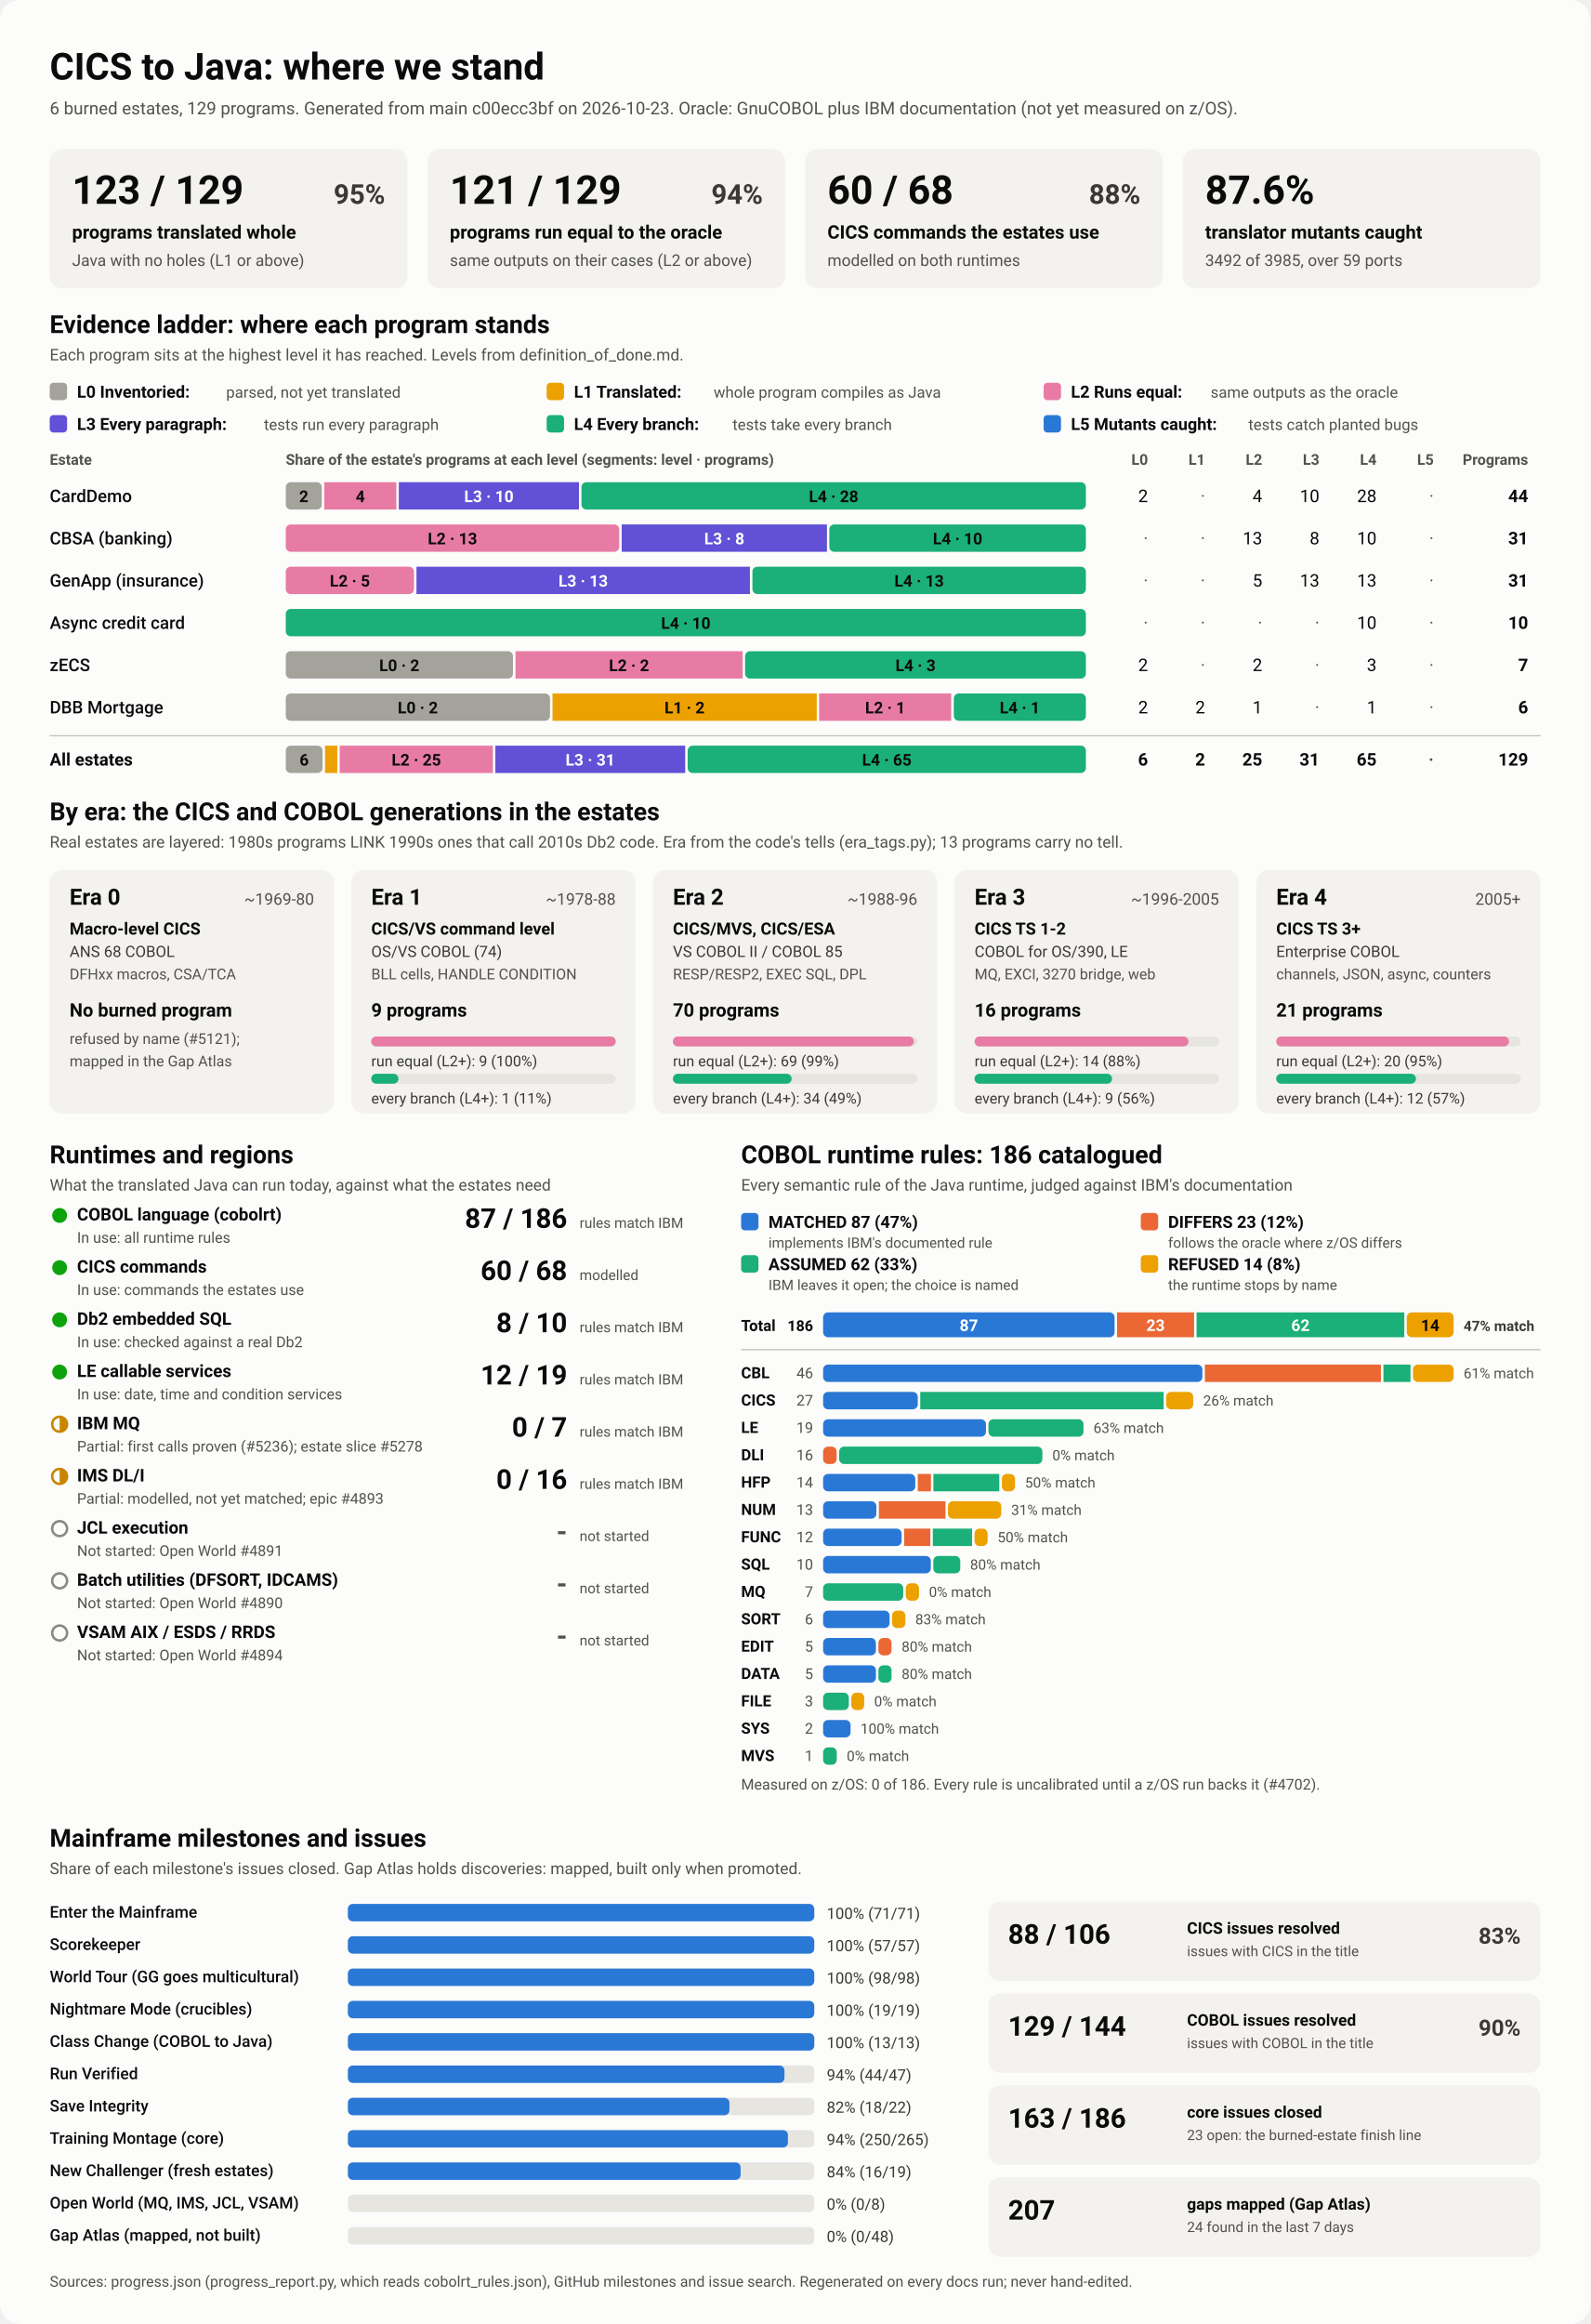
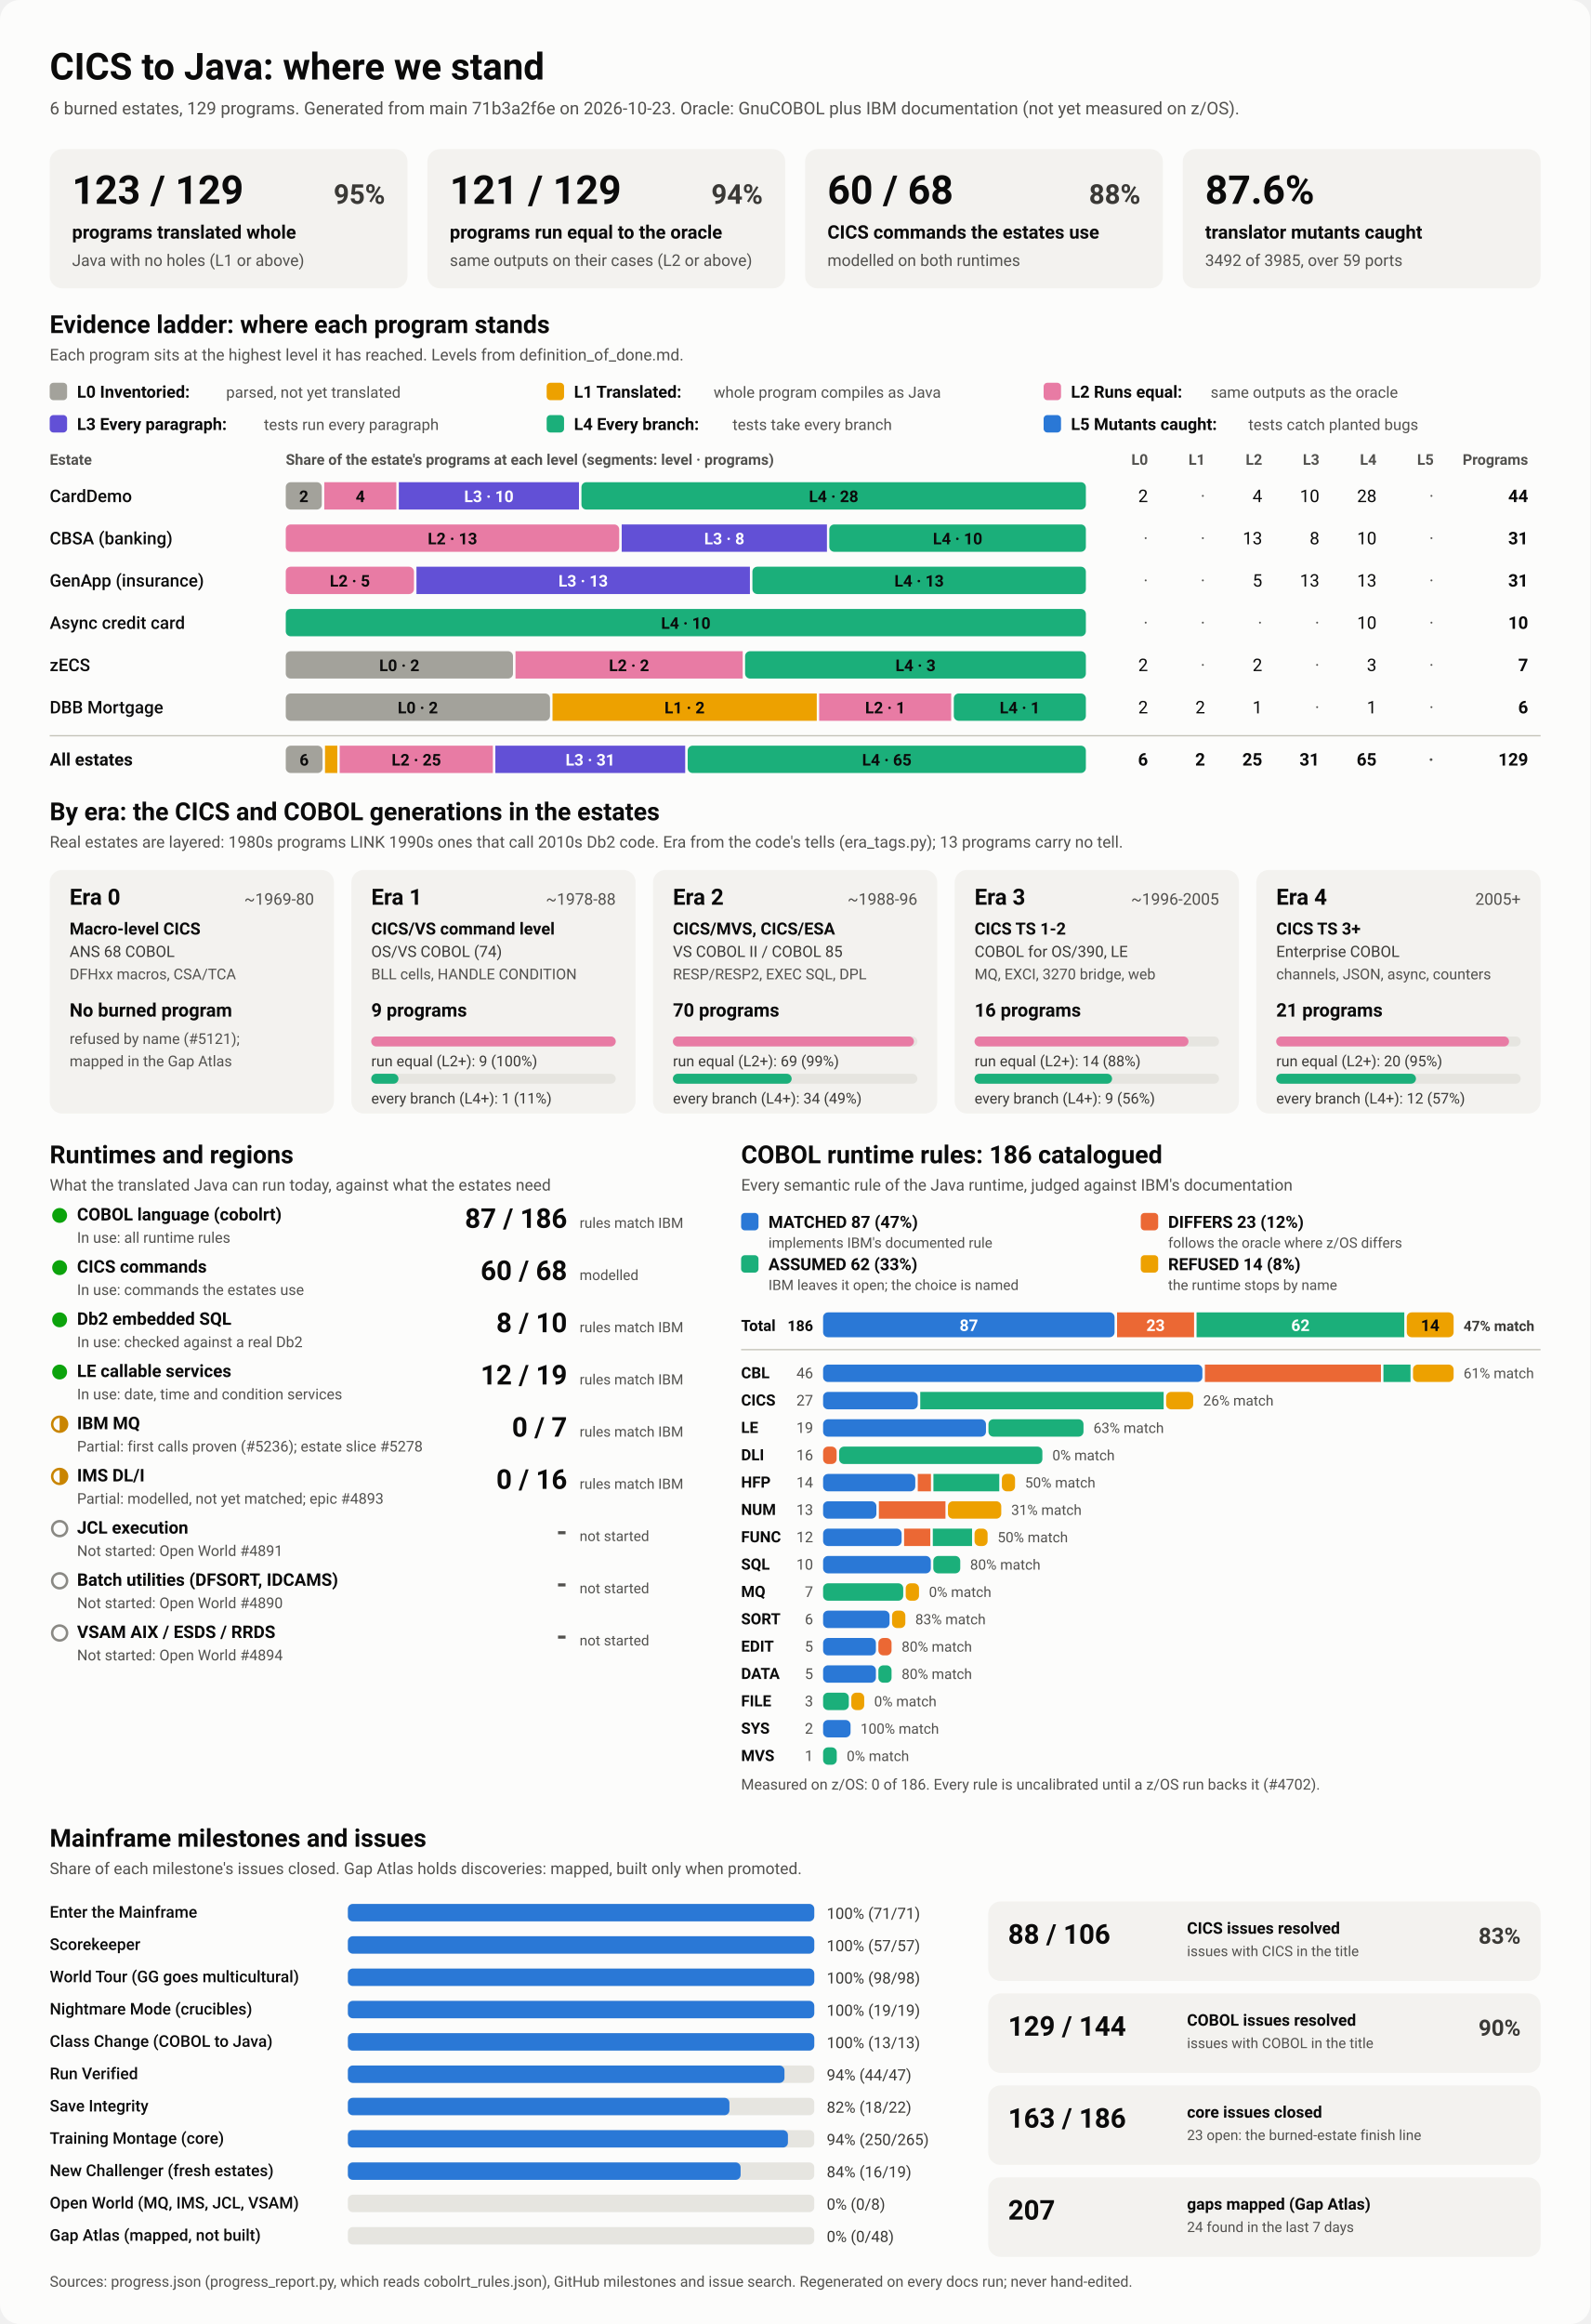
<svg xmlns="http://www.w3.org/2000/svg" viewBox="0 0 1280 1870" width="1280" height="1870" role="img" aria-labelledby="ttl">
  <style>
    svg { font-family: system-ui, -apple-system, 'Segoe UI', Roboto, Helvetica, Arial, sans-serif; }
    .bg { fill: #fcfcfb; }
    .card { fill: #f3f2ef; }
    .track { fill: #e6e5e0; }
    .rule { stroke: #c3c2b7; stroke-width: 1; }
    .t1 { fill: #0b0b0b; } .t2 { fill: #3a3936; } .t3 { fill: #52514e; }
    .on-dark { fill: #ffffff; } .on-light { fill: #0b0b0b; }
    .lv0 { fill: #a3a29b; } .lv1 { fill: #eda100; } .lv2 { fill: #e87ba4; } .lv3 { fill: #6250d6; } .lv4 { fill: #1baf7a; } .lv5 { fill: #2a78d6; } 
    .s0 { fill: #2a78d6; } .s1 { fill: #eb6834; } .s2 { fill: #1baf7a; } .s3 { fill: #eda100; } 
    .prog { fill: #2a78d6; }
    .st-good { fill: #0ca30c; } .st-warn { fill: none; stroke: #c98500; stroke-width: 2; }
    .st-warn-fill { fill: #c98500; } .st-none { fill: none; stroke: #8a8984; stroke-width: 2; }
    @media (prefers-color-scheme: dark) {
      .bg { fill: #1a1a19; } .card { fill: #242422; } .track { fill: #383835; } .rule { stroke: #52514e; }
      .t1 { fill: #f0efec; } .t2 { fill: #dddcd6; } .t3 { fill: #c3c2b7; }
      .on-light { fill: #0b0b0b; } .prog { fill: #3987e5; }
      .lv0 { fill: #6b6a64; } .lv1 { fill: #c98500; } .lv2 { fill: #d55181; } .lv3 { fill: #9085e9; } .lv4 { fill: #199e70; } .lv5 { fill: #3987e5; } 
      .s0 { fill: #3987e5; } .s1 { fill: #d95926; } .s2 { fill: #199e70; } .s3 { fill: #c98500; } 
    }
  </style>
  <rect class="bg" width="1280" height="1870" rx="16" />
  <text x="40.0" y="64.0" class="t1" font-size="30" font-weight="700" text-anchor="start">CICS to Java: where we stand</text>
-   <text x="40.0" y="92.0" class="t3" font-size="14" font-weight="400" text-anchor="start">6 burned estates, 129 programs. Generated from main c00ecc3bf on 2026-10-23. Oracle: GnuCOBOL plus IBM documentation (not yet measured on z/OS).</text>
+   <text x="40.0" y="92.0" class="t3" font-size="14" font-weight="400" text-anchor="start">6 burned estates, 129 programs. Generated from main 71b3a2f6e on 2026-10-23. Oracle: GnuCOBOL plus IBM documentation (not yet measured on z/OS).</text>
  <rect x="40.0" y="120.0" width="288.0" height="112.0" rx="10" class="card" />
  <text x="58.0" y="164.0" class="t1" font-size="32" font-weight="700" text-anchor="start">123 / 129</text>
  <text x="310.0" y="164.0" class="t2" font-size="22" font-weight="600" text-anchor="end">95%</text>
  <text x="58.0" y="192.0" class="t1" font-size="15" font-weight="600" text-anchor="start">programs translated whole</text>
  <text x="58.0" y="214.0" class="t3" font-size="13" font-weight="400" text-anchor="start">Java with no holes (L1 or above)</text>
  <rect x="344.0" y="120.0" width="288.0" height="112.0" rx="10" class="card" />
  <text x="362.0" y="164.0" class="t1" font-size="32" font-weight="700" text-anchor="start">121 / 129</text>
  <text x="614.0" y="164.0" class="t2" font-size="22" font-weight="600" text-anchor="end">94%</text>
  <text x="362.0" y="192.0" class="t1" font-size="15" font-weight="600" text-anchor="start">programs run equal to the oracle</text>
  <text x="362.0" y="214.0" class="t3" font-size="13" font-weight="400" text-anchor="start">same outputs on their cases (L2 or above)</text>
  <rect x="648.0" y="120.0" width="288.0" height="112.0" rx="10" class="card" />
  <text x="666.0" y="164.0" class="t1" font-size="32" font-weight="700" text-anchor="start">60 / 68</text>
  <text x="918.0" y="164.0" class="t2" font-size="22" font-weight="600" text-anchor="end">88%</text>
  <text x="666.0" y="192.0" class="t1" font-size="15" font-weight="600" text-anchor="start">CICS commands the estates use</text>
  <text x="666.0" y="214.0" class="t3" font-size="13" font-weight="400" text-anchor="start">modelled on both runtimes</text>
  <rect x="952.0" y="120.0" width="288.0" height="112.0" rx="10" class="card" />
  <text x="970.0" y="164.0" class="t1" font-size="32" font-weight="700" text-anchor="start">87.6%</text>
  <text x="970.0" y="192.0" class="t1" font-size="15" font-weight="600" text-anchor="start">translator mutants caught</text>
  <text x="970.0" y="214.0" class="t3" font-size="13" font-weight="400" text-anchor="start">3492 of 3985, over 59 ports</text>
  <text x="40.0" y="268.0" class="t1" font-size="20" font-weight="700" text-anchor="start">Evidence ladder: where each program stands</text>
  <text x="40.0" y="290.0" class="t3" font-size="13" font-weight="400" text-anchor="start">Each program sits at the highest level it has reached. Levels from definition_of_done.md.</text>
  <rect x="40.0" y="308.0" width="14.0" height="14.0" rx="3" class="lv0" />
  <text x="62.0" y="320.0" class="t1" font-size="13.5" font-weight="600" text-anchor="start">L0 Inventoried:</text>
  <text x="182.0" y="320.0" class="t3" font-size="12.5" font-weight="400" text-anchor="start">parsed, not yet translated</text>
  <rect x="440.0" y="308.0" width="14.0" height="14.0" rx="3" class="lv1" />
  <text x="462.0" y="320.0" class="t1" font-size="13.5" font-weight="600" text-anchor="start">L1 Translated:</text>
  <text x="574.4" y="320.0" class="t3" font-size="12.5" font-weight="400" text-anchor="start">whole program compiles as Java</text>
  <rect x="840.0" y="308.0" width="14.0" height="14.0" rx="3" class="lv2" />
  <text x="862.0" y="320.0" class="t1" font-size="13.5" font-weight="600" text-anchor="start">L2 Runs equal:</text>
  <text x="974.4" y="320.0" class="t3" font-size="12.5" font-weight="400" text-anchor="start">same outputs as the oracle</text>
  <rect x="40.0" y="334.0" width="14.0" height="14.0" rx="3" class="lv3" />
  <text x="62.0" y="346.0" class="t1" font-size="13.5" font-weight="600" text-anchor="start">L3 Every paragraph:</text>
  <text x="212.4" y="346.0" class="t3" font-size="12.5" font-weight="400" text-anchor="start">tests run every paragraph</text>
  <rect x="440.0" y="334.0" width="14.0" height="14.0" rx="3" class="lv4" />
  <text x="462.0" y="346.0" class="t1" font-size="13.5" font-weight="600" text-anchor="start">L4 Every branch:</text>
  <text x="589.6" y="346.0" class="t3" font-size="12.5" font-weight="400" text-anchor="start">tests take every branch</text>
  <rect x="840.0" y="334.0" width="14.0" height="14.0" rx="3" class="lv5" />
  <text x="862.0" y="346.0" class="t1" font-size="13.5" font-weight="600" text-anchor="start">L5 Mutants caught:</text>
  <text x="1004.8" y="346.0" class="t3" font-size="12.5" font-weight="400" text-anchor="start">tests catch planted bugs</text>
  <text x="40.0" y="374.0" class="t3" font-size="12" font-weight="600" text-anchor="start">Estate</text>
  <text x="230.0" y="374.0" class="t3" font-size="12" font-weight="600" text-anchor="start">Share of the estate's programs at each level (segments: level · programs)</text>
  <text x="924.0" y="374.0" class="t3" font-size="12" font-weight="600" text-anchor="end">L0</text>
  <text x="970.0" y="374.0" class="t3" font-size="12" font-weight="600" text-anchor="end">L1</text>
  <text x="1016.0" y="374.0" class="t3" font-size="12" font-weight="600" text-anchor="end">L2</text>
  <text x="1062.0" y="374.0" class="t3" font-size="12" font-weight="600" text-anchor="end">L3</text>
  <text x="1108.0" y="374.0" class="t3" font-size="12" font-weight="600" text-anchor="end">L4</text>
  <text x="1154.0" y="374.0" class="t3" font-size="12" font-weight="600" text-anchor="end">L5</text>
  <text x="1230.0" y="374.0" class="t3" font-size="12" font-weight="600" text-anchor="end">Programs</text>
  <text x="40.0" y="404.0" class="t1" font-size="14" font-weight="500" text-anchor="start">CardDemo</text>
  <rect x="230.0" y="388.0" width="29.0" height="22.0" rx="4" class="lv0" />
  <text x="244.5" y="404.0" class="on-light" font-size="13" font-weight="600" text-anchor="middle">2</text>
  <rect x="261.0" y="388.0" width="58.0" height="22.0" rx="0" class="lv2" />
  <text x="290.0" y="404.0" class="on-light" font-size="13" font-weight="600" text-anchor="middle">4</text>
  <rect x="321.0" y="388.0" width="145.0" height="22.0" rx="0" class="lv3" />
  <text x="393.5" y="404.0" class="on-dark" font-size="13" font-weight="600" text-anchor="middle">L3 · 10</text>
  <rect x="468.0" y="388.0" width="406.0" height="22.0" rx="4" class="lv4" />
  <text x="671.0" y="404.0" class="on-light" font-size="13" font-weight="600" text-anchor="middle">L4 · 28</text>
  <text x="924.0" y="404.0" class="t1" font-size="14" font-weight="400" text-anchor="end">2</text>
  <text x="970.0" y="404.0" class="t3" font-size="14" font-weight="400" text-anchor="end">·</text>
  <text x="1016.0" y="404.0" class="t1" font-size="14" font-weight="400" text-anchor="end">4</text>
  <text x="1062.0" y="404.0" class="t1" font-size="14" font-weight="400" text-anchor="end">10</text>
  <text x="1108.0" y="404.0" class="t1" font-size="14" font-weight="400" text-anchor="end">28</text>
  <text x="1154.0" y="404.0" class="t3" font-size="14" font-weight="400" text-anchor="end">·</text>
  <text x="1230.0" y="404.0" class="t1" font-size="14" font-weight="700" text-anchor="end">44</text>
  <text x="40.0" y="438.0" class="t1" font-size="14" font-weight="500" text-anchor="start">CBSA (banking)</text>
  <rect x="230.0" y="422.0" width="268.4" height="22.0" rx="4" class="lv2" />
  <text x="364.2" y="438.0" class="on-light" font-size="13" font-weight="600" text-anchor="middle">L2 · 13</text>
  <rect x="500.4" y="422.0" width="165.2" height="22.0" rx="0" class="lv3" />
  <text x="583.0" y="438.0" class="on-dark" font-size="13" font-weight="600" text-anchor="middle">L3 · 8</text>
  <rect x="667.5" y="422.0" width="206.5" height="22.0" rx="4" class="lv4" />
  <text x="770.8" y="438.0" class="on-light" font-size="13" font-weight="600" text-anchor="middle">L4 · 10</text>
  <text x="924.0" y="438.0" class="t3" font-size="14" font-weight="400" text-anchor="end">·</text>
  <text x="970.0" y="438.0" class="t3" font-size="14" font-weight="400" text-anchor="end">·</text>
  <text x="1016.0" y="438.0" class="t1" font-size="14" font-weight="400" text-anchor="end">13</text>
  <text x="1062.0" y="438.0" class="t1" font-size="14" font-weight="400" text-anchor="end">8</text>
  <text x="1108.0" y="438.0" class="t1" font-size="14" font-weight="400" text-anchor="end">10</text>
  <text x="1154.0" y="438.0" class="t3" font-size="14" font-weight="400" text-anchor="end">·</text>
  <text x="1230.0" y="438.0" class="t1" font-size="14" font-weight="700" text-anchor="end">31</text>
  <text x="40.0" y="472.0" class="t1" font-size="14" font-weight="500" text-anchor="start">GenApp (insurance)</text>
  <rect x="230.0" y="456.0" width="103.2" height="22.0" rx="4" class="lv2" />
  <text x="281.6" y="472.0" class="on-light" font-size="13" font-weight="600" text-anchor="middle">L2 · 5</text>
  <rect x="335.2" y="456.0" width="268.4" height="22.0" rx="0" class="lv3" />
  <text x="469.4" y="472.0" class="on-dark" font-size="13" font-weight="600" text-anchor="middle">L3 · 13</text>
  <rect x="605.6" y="456.0" width="268.4" height="22.0" rx="4" class="lv4" />
  <text x="739.8" y="472.0" class="on-light" font-size="13" font-weight="600" text-anchor="middle">L4 · 13</text>
  <text x="924.0" y="472.0" class="t3" font-size="14" font-weight="400" text-anchor="end">·</text>
  <text x="970.0" y="472.0" class="t3" font-size="14" font-weight="400" text-anchor="end">·</text>
  <text x="1016.0" y="472.0" class="t1" font-size="14" font-weight="400" text-anchor="end">5</text>
  <text x="1062.0" y="472.0" class="t1" font-size="14" font-weight="400" text-anchor="end">13</text>
  <text x="1108.0" y="472.0" class="t1" font-size="14" font-weight="400" text-anchor="end">13</text>
  <text x="1154.0" y="472.0" class="t3" font-size="14" font-weight="400" text-anchor="end">·</text>
  <text x="1230.0" y="472.0" class="t1" font-size="14" font-weight="700" text-anchor="end">31</text>
  <text x="40.0" y="506.0" class="t1" font-size="14" font-weight="500" text-anchor="start">Async credit card</text>
  <rect x="230.0" y="490.0" width="644.0" height="22.0" rx="4" class="lv4" />
  <text x="552.0" y="506.0" class="on-light" font-size="13" font-weight="600" text-anchor="middle">L4 · 10</text>
  <text x="924.0" y="506.0" class="t3" font-size="14" font-weight="400" text-anchor="end">·</text>
  <text x="970.0" y="506.0" class="t3" font-size="14" font-weight="400" text-anchor="end">·</text>
  <text x="1016.0" y="506.0" class="t3" font-size="14" font-weight="400" text-anchor="end">·</text>
  <text x="1062.0" y="506.0" class="t3" font-size="14" font-weight="400" text-anchor="end">·</text>
  <text x="1108.0" y="506.0" class="t1" font-size="14" font-weight="400" text-anchor="end">10</text>
  <text x="1154.0" y="506.0" class="t3" font-size="14" font-weight="400" text-anchor="end">·</text>
  <text x="1230.0" y="506.0" class="t1" font-size="14" font-weight="700" text-anchor="end">10</text>
  <text x="40.0" y="540.0" class="t1" font-size="14" font-weight="500" text-anchor="start">zECS</text>
  <rect x="230.0" y="524.0" width="182.9" height="22.0" rx="4" class="lv0" />
  <text x="321.4" y="540.0" class="on-light" font-size="13" font-weight="600" text-anchor="middle">L0 · 2</text>
  <rect x="414.9" y="524.0" width="182.9" height="22.0" rx="0" class="lv2" />
  <text x="506.3" y="540.0" class="on-light" font-size="13" font-weight="600" text-anchor="middle">L2 · 2</text>
  <rect x="599.7" y="524.0" width="274.3" height="22.0" rx="4" class="lv4" />
  <text x="736.9" y="540.0" class="on-light" font-size="13" font-weight="600" text-anchor="middle">L4 · 3</text>
  <text x="924.0" y="540.0" class="t1" font-size="14" font-weight="400" text-anchor="end">2</text>
  <text x="970.0" y="540.0" class="t3" font-size="14" font-weight="400" text-anchor="end">·</text>
  <text x="1016.0" y="540.0" class="t1" font-size="14" font-weight="400" text-anchor="end">2</text>
  <text x="1062.0" y="540.0" class="t3" font-size="14" font-weight="400" text-anchor="end">·</text>
  <text x="1108.0" y="540.0" class="t1" font-size="14" font-weight="400" text-anchor="end">3</text>
  <text x="1154.0" y="540.0" class="t3" font-size="14" font-weight="400" text-anchor="end">·</text>
  <text x="1230.0" y="540.0" class="t1" font-size="14" font-weight="700" text-anchor="end">7</text>
  <text x="40.0" y="574.0" class="t1" font-size="14" font-weight="500" text-anchor="start">DBB Mortgage</text>
  <rect x="230.0" y="558.0" width="212.7" height="22.0" rx="4" class="lv0" />
  <text x="336.3" y="574.0" class="on-light" font-size="13" font-weight="600" text-anchor="middle">L0 · 2</text>
  <rect x="444.7" y="558.0" width="212.7" height="22.0" rx="0" class="lv1" />
  <text x="551.0" y="574.0" class="on-light" font-size="13" font-weight="600" text-anchor="middle">L1 · 2</text>
  <rect x="659.3" y="558.0" width="106.3" height="22.0" rx="0" class="lv2" />
  <text x="712.5" y="574.0" class="on-light" font-size="13" font-weight="600" text-anchor="middle">L2 · 1</text>
  <rect x="767.7" y="558.0" width="106.3" height="22.0" rx="4" class="lv4" />
  <text x="820.8" y="574.0" class="on-light" font-size="13" font-weight="600" text-anchor="middle">L4 · 1</text>
  <text x="924.0" y="574.0" class="t1" font-size="14" font-weight="400" text-anchor="end">2</text>
  <text x="970.0" y="574.0" class="t1" font-size="14" font-weight="400" text-anchor="end">2</text>
  <text x="1016.0" y="574.0" class="t1" font-size="14" font-weight="400" text-anchor="end">1</text>
  <text x="1062.0" y="574.0" class="t3" font-size="14" font-weight="400" text-anchor="end">·</text>
  <text x="1108.0" y="574.0" class="t1" font-size="14" font-weight="400" text-anchor="end">1</text>
  <text x="1154.0" y="574.0" class="t3" font-size="14" font-weight="400" text-anchor="end">·</text>
  <text x="1230.0" y="574.0" class="t1" font-size="14" font-weight="700" text-anchor="end">6</text>
  <line x1="40" x2="1240" y1="592" y2="592" class="rule" />
  <text x="40.0" y="616.0" class="t1" font-size="14" font-weight="700" text-anchor="start">All estates</text>
  <rect x="230.0" y="600.0" width="29.6" height="22.0" rx="4" class="lv0" />
  <text x="244.8" y="616.0" class="on-light" font-size="13" font-weight="600" text-anchor="middle">6</text>
  <rect x="261.6" y="600.0" width="9.9" height="22.0" rx="0" class="lv1" />
  <rect x="273.4" y="600.0" width="123.3" height="22.0" rx="0" class="lv2" />
  <text x="335.1" y="616.0" class="on-light" font-size="13" font-weight="600" text-anchor="middle">L2 · 25</text>
  <rect x="398.7" y="600.0" width="152.8" height="22.0" rx="0" class="lv3" />
  <text x="475.1" y="616.0" class="on-dark" font-size="13" font-weight="600" text-anchor="middle">L3 · 31</text>
  <rect x="553.5" y="600.0" width="320.5" height="22.0" rx="4" class="lv4" />
  <text x="713.8" y="616.0" class="on-light" font-size="13" font-weight="600" text-anchor="middle">L4 · 65</text>
  <text x="924.0" y="616.0" class="t1" font-size="14" font-weight="700" text-anchor="end">6</text>
  <text x="970.0" y="616.0" class="t1" font-size="14" font-weight="700" text-anchor="end">2</text>
  <text x="1016.0" y="616.0" class="t1" font-size="14" font-weight="700" text-anchor="end">25</text>
  <text x="1062.0" y="616.0" class="t1" font-size="14" font-weight="700" text-anchor="end">31</text>
  <text x="1108.0" y="616.0" class="t1" font-size="14" font-weight="700" text-anchor="end">65</text>
  <text x="1154.0" y="616.0" class="t3" font-size="14" font-weight="700" text-anchor="end">·</text>
  <text x="1230.0" y="616.0" class="t1" font-size="14" font-weight="700" text-anchor="end">129</text>
  <text x="40.0" y="660.0" class="t1" font-size="20" font-weight="700" text-anchor="start">By era: the CICS and COBOL generations in the estates</text>
  <text x="40.0" y="682.0" class="t3" font-size="13" font-weight="400" text-anchor="start">Real estates are layered: 1980s programs LINK 1990s ones that call 2010s Db2 code. Era from the code's tells (era_tags.py); 13 programs carry no tell.</text>
  <rect x="40.0" y="700.0" width="228.8" height="196.0" rx="10" class="card" />
  <text x="56.0" y="728.0" class="t1" font-size="18" font-weight="700" text-anchor="start">Era 0</text>
  <text x="252.8" y="728.0" class="t3" font-size="13" font-weight="400" text-anchor="end">~1969-80</text>
  <text x="56.0" y="752.0" class="t1" font-size="13.5" font-weight="600" text-anchor="start">Macro-level CICS</text>
  <text x="56.0" y="770.0" class="t2" font-size="12.5" font-weight="400" text-anchor="start">ANS 68 COBOL</text>
  <text x="56.0" y="788.0" class="t3" font-size="12" font-weight="400" text-anchor="start">DFHxx macros, CSA/TCA</text>
  <text x="56.0" y="818.0" class="t1" font-size="15" font-weight="700" text-anchor="start">No burned program</text>
  <text x="56.0" y="840.0" class="t3" font-size="12" font-weight="400" text-anchor="start">refused by name (#5121);</text>
  <text x="56.0" y="858.0" class="t3" font-size="12" font-weight="400" text-anchor="start">mapped in the Gap Atlas</text>
  <rect x="282.8" y="700.0" width="228.8" height="196.0" rx="10" class="card" />
  <text x="298.8" y="728.0" class="t1" font-size="18" font-weight="700" text-anchor="start">Era 1</text>
  <text x="495.6" y="728.0" class="t3" font-size="13" font-weight="400" text-anchor="end">~1978-88</text>
  <text x="298.8" y="752.0" class="t1" font-size="13.5" font-weight="600" text-anchor="start">CICS/VS command level</text>
  <text x="298.8" y="770.0" class="t2" font-size="12.5" font-weight="400" text-anchor="start">OS/VS COBOL (74)</text>
  <text x="298.8" y="788.0" class="t3" font-size="12" font-weight="400" text-anchor="start">BLL cells, HANDLE CONDITION</text>
  <text x="298.8" y="818.0" class="t1" font-size="15" font-weight="700" text-anchor="start">9 programs</text>
  <rect x="298.8" y="834.0" width="196.8" height="8.0" rx="4" class="track" />
  <rect x="298.8" y="834.0" width="196.8" height="8.0" rx="4" class="lv2" />
  <text x="298.8" y="858.0" class="t2" font-size="12" font-weight="400" text-anchor="start">run equal (L2+): 9 (100%)</text>
  <rect x="298.8" y="864.0" width="196.8" height="8.0" rx="4" class="track" />
  <rect x="298.8" y="864.0" width="21.9" height="8.0" rx="4" class="lv4" />
  <text x="298.8" y="888.0" class="t2" font-size="12" font-weight="400" text-anchor="start">every branch (L4+): 1 (11%)</text>
  <rect x="525.6" y="700.0" width="228.8" height="196.0" rx="10" class="card" />
  <text x="541.6" y="728.0" class="t1" font-size="18" font-weight="700" text-anchor="start">Era 2</text>
  <text x="738.4" y="728.0" class="t3" font-size="13" font-weight="400" text-anchor="end">~1988-96</text>
  <text x="541.6" y="752.0" class="t1" font-size="13.5" font-weight="600" text-anchor="start">CICS/MVS, CICS/ESA</text>
  <text x="541.6" y="770.0" class="t2" font-size="12.5" font-weight="400" text-anchor="start">VS COBOL II / COBOL 85</text>
  <text x="541.6" y="788.0" class="t3" font-size="12" font-weight="400" text-anchor="start">RESP/RESP2, EXEC SQL, DPL</text>
  <text x="541.6" y="818.0" class="t1" font-size="15" font-weight="700" text-anchor="start">70 programs</text>
  <rect x="541.6" y="834.0" width="196.8" height="8.0" rx="4" class="track" />
  <rect x="541.6" y="834.0" width="194.0" height="8.0" rx="4" class="lv2" />
  <text x="541.6" y="858.0" class="t2" font-size="12" font-weight="400" text-anchor="start">run equal (L2+): 69 (99%)</text>
  <rect x="541.6" y="864.0" width="196.8" height="8.0" rx="4" class="track" />
  <rect x="541.6" y="864.0" width="95.6" height="8.0" rx="4" class="lv4" />
  <text x="541.6" y="888.0" class="t2" font-size="12" font-weight="400" text-anchor="start">every branch (L4+): 34 (49%)</text>
  <rect x="768.4" y="700.0" width="228.8" height="196.0" rx="10" class="card" />
  <text x="784.4" y="728.0" class="t1" font-size="18" font-weight="700" text-anchor="start">Era 3</text>
  <text x="981.2" y="728.0" class="t3" font-size="13" font-weight="400" text-anchor="end">~1996-2005</text>
  <text x="784.4" y="752.0" class="t1" font-size="13.5" font-weight="600" text-anchor="start">CICS TS 1-2</text>
  <text x="784.4" y="770.0" class="t2" font-size="12.5" font-weight="400" text-anchor="start">COBOL for OS/390, LE</text>
  <text x="784.4" y="788.0" class="t3" font-size="12" font-weight="400" text-anchor="start">MQ, EXCI, 3270 bridge, web</text>
  <text x="784.4" y="818.0" class="t1" font-size="15" font-weight="700" text-anchor="start">16 programs</text>
  <rect x="784.4" y="834.0" width="196.8" height="8.0" rx="4" class="track" />
  <rect x="784.4" y="834.0" width="172.2" height="8.0" rx="4" class="lv2" />
  <text x="784.4" y="858.0" class="t2" font-size="12" font-weight="400" text-anchor="start">run equal (L2+): 14 (88%)</text>
  <rect x="784.4" y="864.0" width="196.8" height="8.0" rx="4" class="track" />
  <rect x="784.4" y="864.0" width="110.7" height="8.0" rx="4" class="lv4" />
  <text x="784.4" y="888.0" class="t2" font-size="12" font-weight="400" text-anchor="start">every branch (L4+): 9 (56%)</text>
  <rect x="1011.2" y="700.0" width="228.8" height="196.0" rx="10" class="card" />
  <text x="1027.2" y="728.0" class="t1" font-size="18" font-weight="700" text-anchor="start">Era 4</text>
  <text x="1224.0" y="728.0" class="t3" font-size="13" font-weight="400" text-anchor="end">2005+</text>
  <text x="1027.2" y="752.0" class="t1" font-size="13.5" font-weight="600" text-anchor="start">CICS TS 3+</text>
  <text x="1027.2" y="770.0" class="t2" font-size="12.5" font-weight="400" text-anchor="start">Enterprise COBOL</text>
  <text x="1027.2" y="788.0" class="t3" font-size="12" font-weight="400" text-anchor="start">channels, JSON, async, counters</text>
  <text x="1027.2" y="818.0" class="t1" font-size="15" font-weight="700" text-anchor="start">21 programs</text>
  <rect x="1027.2" y="834.0" width="196.8" height="8.0" rx="4" class="track" />
  <rect x="1027.2" y="834.0" width="187.4" height="8.0" rx="4" class="lv2" />
  <text x="1027.2" y="858.0" class="t2" font-size="12" font-weight="400" text-anchor="start">run equal (L2+): 20 (95%)</text>
  <rect x="1027.2" y="864.0" width="196.8" height="8.0" rx="4" class="track" />
  <rect x="1027.2" y="864.0" width="112.5" height="8.0" rx="4" class="lv4" />
  <text x="1027.2" y="888.0" class="t2" font-size="12" font-weight="400" text-anchor="start">every branch (L4+): 12 (57%)</text>
  <text x="40.0" y="936.0" class="t1" font-size="20" font-weight="700" text-anchor="start">Runtimes and regions</text>
  <text x="40.0" y="958.0" class="t3" font-size="13" font-weight="400" text-anchor="start">What the translated Java can run today, against what the estates need</text>
  <circle cx="48" cy="978" r="6" class="st-good" />
  <text x="62.0" y="982.0" class="t1" font-size="14" font-weight="600" text-anchor="start">COBOL language (cobolrt)</text>
  <text x="62.0" y="1000.0" class="t3" font-size="12" font-weight="400" text-anchor="start">In use: all runtime rules</text>
  <text x="456.5" y="988.0" class="t1" font-size="22" font-weight="700" text-anchor="end">87 / 186</text>
  <text x="466.5" y="988.0" class="t3" font-size="11.5" font-weight="400" text-anchor="start">rules match IBM</text>
  <circle cx="48" cy="1020" r="6" class="st-good" />
  <text x="62.0" y="1024.0" class="t1" font-size="14" font-weight="600" text-anchor="start">CICS commands</text>
  <text x="62.0" y="1042.0" class="t3" font-size="12" font-weight="400" text-anchor="start">In use: commands the estates use</text>
  <text x="456.5" y="1030.0" class="t1" font-size="22" font-weight="700" text-anchor="end">60 / 68</text>
  <text x="466.5" y="1030.0" class="t3" font-size="11.5" font-weight="400" text-anchor="start">modelled</text>
  <circle cx="48" cy="1062" r="6" class="st-good" />
  <text x="62.0" y="1066.0" class="t1" font-size="14" font-weight="600" text-anchor="start">Db2 embedded SQL</text>
  <text x="62.0" y="1084.0" class="t3" font-size="12" font-weight="400" text-anchor="start">In use: checked against a real Db2</text>
  <text x="456.5" y="1072.0" class="t1" font-size="22" font-weight="700" text-anchor="end">8 / 10</text>
  <text x="466.5" y="1072.0" class="t3" font-size="11.5" font-weight="400" text-anchor="start">rules match IBM</text>
  <circle cx="48" cy="1104" r="6" class="st-good" />
  <text x="62.0" y="1108.0" class="t1" font-size="14" font-weight="600" text-anchor="start">LE callable services</text>
  <text x="62.0" y="1126.0" class="t3" font-size="12" font-weight="400" text-anchor="start">In use: date, time and condition services</text>
  <text x="456.5" y="1114.0" class="t1" font-size="22" font-weight="700" text-anchor="end">12 / 19</text>
  <text x="466.5" y="1114.0" class="t3" font-size="11.5" font-weight="400" text-anchor="start">rules match IBM</text>
  <circle cx="48" cy="1146" r="6" class="st-warn" />
  <path d="M 48 1140 A 6 6 0 0 1 48 1152 Z" class="st-warn-fill" />
  <text x="62.0" y="1150.0" class="t1" font-size="14" font-weight="600" text-anchor="start">IBM MQ</text>
  <text x="62.0" y="1168.0" class="t3" font-size="12" font-weight="400" text-anchor="start">Partial: first calls proven (#5236); estate slice #5278</text>
  <text x="456.5" y="1156.0" class="t1" font-size="22" font-weight="700" text-anchor="end">0 / 7</text>
  <text x="466.5" y="1156.0" class="t3" font-size="11.5" font-weight="400" text-anchor="start">rules match IBM</text>
  <circle cx="48" cy="1188" r="6" class="st-warn" />
  <path d="M 48 1182 A 6 6 0 0 1 48 1194 Z" class="st-warn-fill" />
  <text x="62.0" y="1192.0" class="t1" font-size="14" font-weight="600" text-anchor="start">IMS DL/I</text>
  <text x="62.0" y="1210.0" class="t3" font-size="12" font-weight="400" text-anchor="start">Partial: modelled, not yet matched; epic #4893</text>
  <text x="456.5" y="1198.0" class="t1" font-size="22" font-weight="700" text-anchor="end">0 / 16</text>
  <text x="466.5" y="1198.0" class="t3" font-size="11.5" font-weight="400" text-anchor="start">rules match IBM</text>
  <circle cx="48" cy="1230" r="6" class="st-none" />
  <text x="62.0" y="1234.0" class="t1" font-size="14" font-weight="600" text-anchor="start">JCL execution</text>
  <text x="62.0" y="1252.0" class="t3" font-size="12" font-weight="400" text-anchor="start">Not started: Open World #4891</text>
  <text x="456.5" y="1240.0" class="t3" font-size="22" font-weight="700" text-anchor="end">-</text>
  <text x="466.5" y="1240.0" class="t3" font-size="11.5" font-weight="400" text-anchor="start">not started</text>
  <circle cx="48" cy="1272" r="6" class="st-none" />
  <text x="62.0" y="1276.0" class="t1" font-size="14" font-weight="600" text-anchor="start">Batch utilities (DFSORT, IDCAMS)</text>
  <text x="62.0" y="1294.0" class="t3" font-size="12" font-weight="400" text-anchor="start">Not started: Open World #4890</text>
  <text x="456.5" y="1282.0" class="t3" font-size="22" font-weight="700" text-anchor="end">-</text>
  <text x="466.5" y="1282.0" class="t3" font-size="11.5" font-weight="400" text-anchor="start">not started</text>
  <circle cx="48" cy="1314" r="6" class="st-none" />
  <text x="62.0" y="1318.0" class="t1" font-size="14" font-weight="600" text-anchor="start">VSAM AIX / ESDS / RRDS</text>
  <text x="62.0" y="1336.0" class="t3" font-size="12" font-weight="400" text-anchor="start">Not started: Open World #4894</text>
  <text x="456.5" y="1324.0" class="t3" font-size="22" font-weight="700" text-anchor="end">-</text>
  <text x="466.5" y="1324.0" class="t3" font-size="11.5" font-weight="400" text-anchor="start">not started</text>
  <text x="596.5" y="936.0" class="t1" font-size="20" font-weight="700" text-anchor="start">COBOL runtime rules: 186 catalogued</text>
  <text x="596.5" y="958.0" class="t3" font-size="13" font-weight="400" text-anchor="start">Every semantic rule of the Java runtime, judged against IBM's documentation</text>
  <rect x="596.5" y="976.0" width="14.0" height="14.0" rx="3" class="s0" />
  <text x="618.5" y="988.0" class="t1" font-size="13.5" font-weight="600" text-anchor="start">MATCHED  87 (47%)</text>
  <text x="618.5" y="1004.0" class="t3" font-size="11.5" font-weight="400" text-anchor="start">implements IBM's documented rule</text>
  <rect x="918.2" y="976.0" width="14.0" height="14.0" rx="3" class="s1" />
  <text x="940.2" y="988.0" class="t1" font-size="13.5" font-weight="600" text-anchor="start">DIFFERS  23 (12%)</text>
  <text x="940.2" y="1004.0" class="t3" font-size="11.5" font-weight="400" text-anchor="start">follows the oracle where z/OS differs</text>
  <rect x="596.5" y="1010.0" width="14.0" height="14.0" rx="3" class="s2" />
  <text x="618.5" y="1022.0" class="t1" font-size="13.5" font-weight="600" text-anchor="start">ASSUMED  62 (33%)</text>
  <text x="618.5" y="1038.0" class="t3" font-size="11.5" font-weight="400" text-anchor="start">IBM leaves it open; the choice is named</text>
  <rect x="918.2" y="1010.0" width="14.0" height="14.0" rx="3" class="s3" />
  <text x="940.2" y="1022.0" class="t1" font-size="13.5" font-weight="600" text-anchor="start">REFUSED  14 (8%)</text>
  <text x="940.2" y="1038.0" class="t3" font-size="11.5" font-weight="400" text-anchor="start">the runtime stops by name</text>
  <text x="596.5" y="1071.0" class="t1" font-size="12.5" font-weight="700" text-anchor="start">Total</text>
  <text x="654.5" y="1071.0" class="t1" font-size="12" font-weight="700" text-anchor="end">186</text>
  <rect x="662.5" y="1056.0" width="234.6" height="20.0" rx="4" class="s0" />
  <text x="779.8" y="1071.0" class="on-dark" font-size="13" font-weight="600" text-anchor="middle">87</text>
  <rect x="899.1" y="1056.0" width="62.0" height="20.0" rx="0" class="s1" />
  <text x="930.1" y="1071.0" class="on-dark" font-size="13" font-weight="600" text-anchor="middle">23</text>
  <rect x="963.1" y="1056.0" width="167.2" height="20.0" rx="0" class="s2" />
  <text x="1046.7" y="1071.0" class="on-dark" font-size="13" font-weight="600" text-anchor="middle">62</text>
  <rect x="1132.3" y="1056.0" width="37.7" height="20.0" rx="4" class="s3" />
  <text x="1151.1" y="1071.0" class="on-light" font-size="13" font-weight="600" text-anchor="middle">14</text>
  <text x="1178.0" y="1071.0" class="t2" font-size="11.5" font-weight="600" text-anchor="start">47% match</text>
  <line x1="596.5" x2="1240.0" y1="1086" y2="1086" class="rule" />
  <text x="596.5" y="1109.0" class="t1" font-size="12.5" font-weight="600" text-anchor="start">CBL</text>
  <text x="654.5" y="1109.0" class="t3" font-size="12" font-weight="400" text-anchor="end">46</text>
  <rect x="662.5" y="1098.0" width="305.3" height="14.0" rx="4" class="s0" />
  <rect x="969.8" y="1098.0" width="141.7" height="14.0" rx="0" class="s1" />
  <rect x="1113.5" y="1098.0" width="21.8" height="14.0" rx="0" class="s2" />
  <rect x="1137.3" y="1098.0" width="32.7" height="14.0" rx="4" class="s3" />
  <text x="1178.0" y="1109.0" class="t3" font-size="11.5" font-weight="400" text-anchor="start">61% match</text>
  <text x="596.5" y="1131.0" class="t1" font-size="12.5" font-weight="600" text-anchor="start">CICS</text>
  <text x="654.5" y="1131.0" class="t3" font-size="12" font-weight="400" text-anchor="end">27</text>
  <rect x="662.5" y="1120.0" width="76.2" height="14.0" rx="4" class="s0" />
  <rect x="740.7" y="1120.0" width="195.9" height="14.0" rx="0" class="s2" />
  <rect x="938.6" y="1120.0" width="21.8" height="14.0" rx="4" class="s3" />
  <text x="968.4" y="1131.0" class="t3" font-size="11.5" font-weight="400" text-anchor="start">26% match</text>
  <text x="596.5" y="1153.0" class="t1" font-size="12.5" font-weight="600" text-anchor="start">LE</text>
  <text x="654.5" y="1153.0" class="t3" font-size="12" font-weight="400" text-anchor="end">19</text>
  <rect x="662.5" y="1142.0" width="131.1" height="14.0" rx="4" class="s0" />
  <rect x="795.6" y="1142.0" width="76.5" height="14.0" rx="4" class="s2" />
  <text x="880.1" y="1153.0" class="t3" font-size="11.5" font-weight="400" text-anchor="start">63% match</text>
  <text x="596.5" y="1175.0" class="t1" font-size="12.5" font-weight="600" text-anchor="start">DLI</text>
  <text x="654.5" y="1175.0" class="t3" font-size="12" font-weight="400" text-anchor="end">16</text>
  <rect x="662.5" y="1164.0" width="10.9" height="14.0" rx="4" class="s1" />
  <rect x="675.4" y="1164.0" width="163.6" height="14.0" rx="4" class="s2" />
  <text x="847.0" y="1175.0" class="t3" font-size="11.5" font-weight="400" text-anchor="start">0% match</text>
  <text x="596.5" y="1197.0" class="t1" font-size="12.5" font-weight="600" text-anchor="start">HFP</text>
  <text x="654.5" y="1197.0" class="t3" font-size="12" font-weight="400" text-anchor="end">14</text>
  <rect x="662.5" y="1186.0" width="74.2" height="14.0" rx="4" class="s0" />
  <rect x="738.7" y="1186.0" width="10.6" height="14.0" rx="0" class="s1" />
  <rect x="751.3" y="1186.0" width="53.0" height="14.0" rx="0" class="s2" />
  <rect x="806.4" y="1186.0" width="10.6" height="14.0" rx="4" class="s3" />
  <text x="825.0" y="1197.0" class="t3" font-size="11.5" font-weight="400" text-anchor="start">50% match</text>
  <text x="596.5" y="1219.0" class="t1" font-size="12.5" font-weight="600" text-anchor="start">NUM</text>
  <text x="654.5" y="1219.0" class="t3" font-size="12" font-weight="400" text-anchor="end">13</text>
  <rect x="662.5" y="1208.0" width="42.9" height="14.0" rx="4" class="s0" />
  <rect x="707.4" y="1208.0" width="53.6" height="14.0" rx="0" class="s1" />
  <rect x="763.0" y="1208.0" width="42.9" height="14.0" rx="4" class="s3" />
  <text x="813.9" y="1219.0" class="t3" font-size="11.5" font-weight="400" text-anchor="start">31% match</text>
  <text x="596.5" y="1241.0" class="t1" font-size="12.5" font-weight="600" text-anchor="start">FUNC</text>
  <text x="654.5" y="1241.0" class="t3" font-size="12" font-weight="400" text-anchor="end">12</text>
  <rect x="662.5" y="1230.0" width="63.2" height="14.0" rx="4" class="s0" />
  <rect x="727.7" y="1230.0" width="21.1" height="14.0" rx="0" class="s1" />
  <rect x="750.8" y="1230.0" width="31.6" height="14.0" rx="0" class="s2" />
  <rect x="784.4" y="1230.0" width="10.5" height="14.0" rx="4" class="s3" />
  <text x="802.9" y="1241.0" class="t3" font-size="11.5" font-weight="400" text-anchor="start">50% match</text>
  <text x="596.5" y="1263.0" class="t1" font-size="12.5" font-weight="600" text-anchor="start">SQL</text>
  <text x="654.5" y="1263.0" class="t3" font-size="12" font-weight="400" text-anchor="end">10</text>
  <rect x="662.5" y="1252.0" width="86.7" height="14.0" rx="4" class="s0" />
  <rect x="751.2" y="1252.0" width="21.7" height="14.0" rx="4" class="s2" />
  <text x="780.8" y="1263.0" class="t3" font-size="11.5" font-weight="400" text-anchor="start">80% match</text>
  <text x="596.5" y="1285.0" class="t1" font-size="12.5" font-weight="600" text-anchor="start">MQ</text>
  <text x="654.5" y="1285.0" class="t3" font-size="12" font-weight="400" text-anchor="end">7</text>
  <rect x="662.5" y="1274.0" width="64.5" height="14.0" rx="4" class="s2" />
  <rect x="729.0" y="1274.0" width="10.7" height="14.0" rx="4" class="s3" />
  <text x="747.7" y="1285.0" class="t3" font-size="11.5" font-weight="400" text-anchor="start">0% match</text>
  <text x="596.5" y="1307.0" class="t1" font-size="12.5" font-weight="600" text-anchor="start">SORT</text>
  <text x="654.5" y="1307.0" class="t3" font-size="12" font-weight="400" text-anchor="end">6</text>
  <rect x="662.5" y="1296.0" width="53.5" height="14.0" rx="4" class="s0" />
  <rect x="718.0" y="1296.0" width="10.7" height="14.0" rx="4" class="s3" />
  <text x="736.7" y="1307.0" class="t3" font-size="11.5" font-weight="400" text-anchor="start">83% match</text>
  <text x="596.5" y="1329.0" class="t1" font-size="12.5" font-weight="600" text-anchor="start">EDIT</text>
  <text x="654.5" y="1329.0" class="t3" font-size="12" font-weight="400" text-anchor="end">5</text>
  <rect x="662.5" y="1318.0" width="42.5" height="14.0" rx="4" class="s0" />
  <rect x="707.0" y="1318.0" width="10.6" height="14.0" rx="4" class="s1" />
  <text x="725.7" y="1329.0" class="t3" font-size="11.5" font-weight="400" text-anchor="start">80% match</text>
  <text x="596.5" y="1351.0" class="t1" font-size="12.5" font-weight="600" text-anchor="start">DATA</text>
  <text x="654.5" y="1351.0" class="t3" font-size="12" font-weight="400" text-anchor="end">5</text>
  <rect x="662.5" y="1340.0" width="42.5" height="14.0" rx="4" class="s0" />
  <rect x="707.0" y="1340.0" width="10.6" height="14.0" rx="4" class="s2" />
  <text x="725.7" y="1351.0" class="t3" font-size="11.5" font-weight="400" text-anchor="start">80% match</text>
  <text x="596.5" y="1373.0" class="t1" font-size="12.5" font-weight="600" text-anchor="start">FILE</text>
  <text x="654.5" y="1373.0" class="t3" font-size="12" font-weight="400" text-anchor="end">3</text>
  <rect x="662.5" y="1362.0" width="20.7" height="14.0" rx="4" class="s2" />
  <rect x="685.2" y="1362.0" width="10.4" height="14.0" rx="4" class="s3" />
  <text x="703.6" y="1373.0" class="t3" font-size="11.5" font-weight="400" text-anchor="start">0% match</text>
  <text x="596.5" y="1395.0" class="t1" font-size="12.5" font-weight="600" text-anchor="start">SYS</text>
  <text x="654.5" y="1395.0" class="t3" font-size="12" font-weight="400" text-anchor="end">2</text>
  <rect x="662.5" y="1384.0" width="22.1" height="14.0" rx="4" class="s0" />
  <text x="692.6" y="1395.0" class="t3" font-size="11.5" font-weight="400" text-anchor="start">100% match</text>
  <text x="596.5" y="1417.0" class="t1" font-size="12.5" font-weight="600" text-anchor="start">MVS</text>
  <text x="654.5" y="1417.0" class="t3" font-size="12" font-weight="400" text-anchor="end">1</text>
  <rect x="662.5" y="1406.0" width="11.0" height="14.0" rx="4" class="s2" />
  <text x="681.5" y="1417.0" class="t3" font-size="11.5" font-weight="400" text-anchor="start">0% match</text>
  <text x="596.5" y="1440.0" class="t3" font-size="12" font-weight="400" text-anchor="start">Measured on z/OS: 0 of 186. Every rule is uncalibrated until a z/OS run backs it (#4702).</text>
  <text x="40.0" y="1486.0" class="t1" font-size="20" font-weight="700" text-anchor="start">Mainframe milestones and issues</text>
  <text x="40.0" y="1508.0" class="t3" font-size="13" font-weight="400" text-anchor="start">Share of each milestone's issues closed. Gap Atlas holds discoveries: mapped, built only when promoted.</text>
  <text x="40.0" y="1543.0" class="t1" font-size="13" font-weight="500" text-anchor="start">Enter the Mainframe</text>
  <rect x="280.0" y="1532.0" width="375.4" height="14.0" rx="4" class="track" />
  <rect x="280.0" y="1532.0" width="375.4" height="14.0" rx="4" class="prog" />
  <text x="665.4" y="1544.0" class="t2" font-size="12.5" font-weight="400" text-anchor="start">100%  (71/71)</text>
  <text x="40.0" y="1569.0" class="t1" font-size="13" font-weight="500" text-anchor="start">Scorekeeper</text>
  <rect x="280.0" y="1558.0" width="375.4" height="14.0" rx="4" class="track" />
  <rect x="280.0" y="1558.0" width="375.4" height="14.0" rx="4" class="prog" />
  <text x="665.4" y="1570.0" class="t2" font-size="12.5" font-weight="400" text-anchor="start">100%  (57/57)</text>
  <text x="40.0" y="1595.0" class="t1" font-size="13" font-weight="500" text-anchor="start">World Tour (GG goes multicultural)</text>
  <rect x="280.0" y="1584.0" width="375.4" height="14.0" rx="4" class="track" />
  <rect x="280.0" y="1584.0" width="375.4" height="14.0" rx="4" class="prog" />
  <text x="665.4" y="1596.0" class="t2" font-size="12.5" font-weight="400" text-anchor="start">100%  (98/98)</text>
  <text x="40.0" y="1621.0" class="t1" font-size="13" font-weight="500" text-anchor="start">Nightmare Mode (crucibles)</text>
  <rect x="280.0" y="1610.0" width="375.4" height="14.0" rx="4" class="track" />
  <rect x="280.0" y="1610.0" width="375.4" height="14.0" rx="4" class="prog" />
  <text x="665.4" y="1622.0" class="t2" font-size="12.5" font-weight="400" text-anchor="start">100%  (19/19)</text>
  <text x="40.0" y="1647.0" class="t1" font-size="13" font-weight="500" text-anchor="start">Class Change (COBOL to Java)</text>
  <rect x="280.0" y="1636.0" width="375.4" height="14.0" rx="4" class="track" />
  <rect x="280.0" y="1636.0" width="375.4" height="14.0" rx="4" class="prog" />
  <text x="665.4" y="1648.0" class="t2" font-size="12.5" font-weight="400" text-anchor="start">100%  (13/13)</text>
  <text x="40.0" y="1673.0" class="t1" font-size="13" font-weight="500" text-anchor="start">Run Verified</text>
  <rect x="280.0" y="1662.0" width="375.4" height="14.0" rx="4" class="track" />
  <rect x="280.0" y="1662.0" width="351.4" height="14.0" rx="4" class="prog" />
  <text x="665.4" y="1674.0" class="t2" font-size="12.5" font-weight="400" text-anchor="start">94%  (44/47)</text>
  <text x="40.0" y="1699.0" class="t1" font-size="13" font-weight="500" text-anchor="start">Save Integrity</text>
  <rect x="280.0" y="1688.0" width="375.4" height="14.0" rx="4" class="track" />
  <rect x="280.0" y="1688.0" width="307.1" height="14.0" rx="4" class="prog" />
  <text x="665.4" y="1700.0" class="t2" font-size="12.5" font-weight="400" text-anchor="start">82%  (18/22)</text>
  <text x="40.0" y="1725.0" class="t1" font-size="13" font-weight="500" text-anchor="start">Training Montage (core)</text>
  <rect x="280.0" y="1714.0" width="375.4" height="14.0" rx="4" class="track" />
  <rect x="280.0" y="1714.0" width="354.2" height="14.0" rx="4" class="prog" />
  <text x="665.4" y="1726.0" class="t2" font-size="12.5" font-weight="400" text-anchor="start">94%  (250/265)</text>
  <text x="40.0" y="1751.0" class="t1" font-size="13" font-weight="500" text-anchor="start">New Challenger (fresh estates)</text>
  <rect x="280.0" y="1740.0" width="375.4" height="14.0" rx="4" class="track" />
  <rect x="280.0" y="1740.0" width="316.1" height="14.0" rx="4" class="prog" />
  <text x="665.4" y="1752.0" class="t2" font-size="12.5" font-weight="400" text-anchor="start">84%  (16/19)</text>
  <text x="40.0" y="1777.0" class="t1" font-size="13" font-weight="500" text-anchor="start">Open World (MQ, IMS, JCL, VSAM)</text>
  <rect x="280.0" y="1766.0" width="375.4" height="14.0" rx="4" class="track" />
  <text x="665.4" y="1778.0" class="t2" font-size="12.5" font-weight="400" text-anchor="start">0%  (0/8)</text>
  <text x="40.0" y="1803.0" class="t1" font-size="13" font-weight="500" text-anchor="start">Gap Atlas (mapped, not built)</text>
  <rect x="280.0" y="1792.0" width="375.4" height="14.0" rx="4" class="track" />
  <text x="665.4" y="1804.0" class="t2" font-size="12.5" font-weight="400" text-anchor="start">0%  (0/48)</text>
  <rect x="795.4" y="1530.0" width="444.6" height="64.0" rx="10" class="card" />
  <text x="811.4" y="1564.0" class="t1" font-size="22" font-weight="700" text-anchor="start">88 / 106</text>
  <text x="1224.0" y="1564.0" class="t2" font-size="18" font-weight="600" text-anchor="end">83%</text>
  <text x="955.4" y="1556.0" class="t1" font-size="13" font-weight="600" text-anchor="start">CICS issues resolved</text>
  <text x="955.4" y="1574.0" class="t3" font-size="11.5" font-weight="400" text-anchor="start">issues with CICS in the title</text>
  <rect x="795.4" y="1604.0" width="444.6" height="64.0" rx="10" class="card" />
  <text x="811.4" y="1638.0" class="t1" font-size="22" font-weight="700" text-anchor="start">129 / 144</text>
  <text x="1224.0" y="1638.0" class="t2" font-size="18" font-weight="600" text-anchor="end">90%</text>
  <text x="955.4" y="1630.0" class="t1" font-size="13" font-weight="600" text-anchor="start">COBOL issues resolved</text>
  <text x="955.4" y="1648.0" class="t3" font-size="11.5" font-weight="400" text-anchor="start">issues with COBOL in the title</text>
  <rect x="795.4" y="1678.0" width="444.6" height="64.0" rx="10" class="card" />
  <text x="811.4" y="1712.0" class="t1" font-size="22" font-weight="700" text-anchor="start">163 / 186</text>
  <text x="955.4" y="1704.0" class="t1" font-size="13" font-weight="600" text-anchor="start">core issues closed</text>
  <text x="955.4" y="1722.0" class="t3" font-size="11.5" font-weight="400" text-anchor="start">23 open: the burned-estate finish line</text>
  <rect x="795.4" y="1752.0" width="444.6" height="64.0" rx="10" class="card" />
  <text x="811.4" y="1786.0" class="t1" font-size="22" font-weight="700" text-anchor="start">207</text>
  <text x="955.4" y="1778.0" class="t1" font-size="13" font-weight="600" text-anchor="start">gaps mapped (Gap Atlas)</text>
  <text x="955.4" y="1796.0" class="t3" font-size="11.5" font-weight="400" text-anchor="start">24 found in the last 7 days</text>
  <text x="40.0" y="1840.0" class="t3" font-size="12" font-weight="400" text-anchor="start">Sources: progress.json (progress_report.py, which reads cobolrt_rules.json), GitHub milestones and issue search. Regenerated on every docs run; never hand-edited.</text>
</svg>
